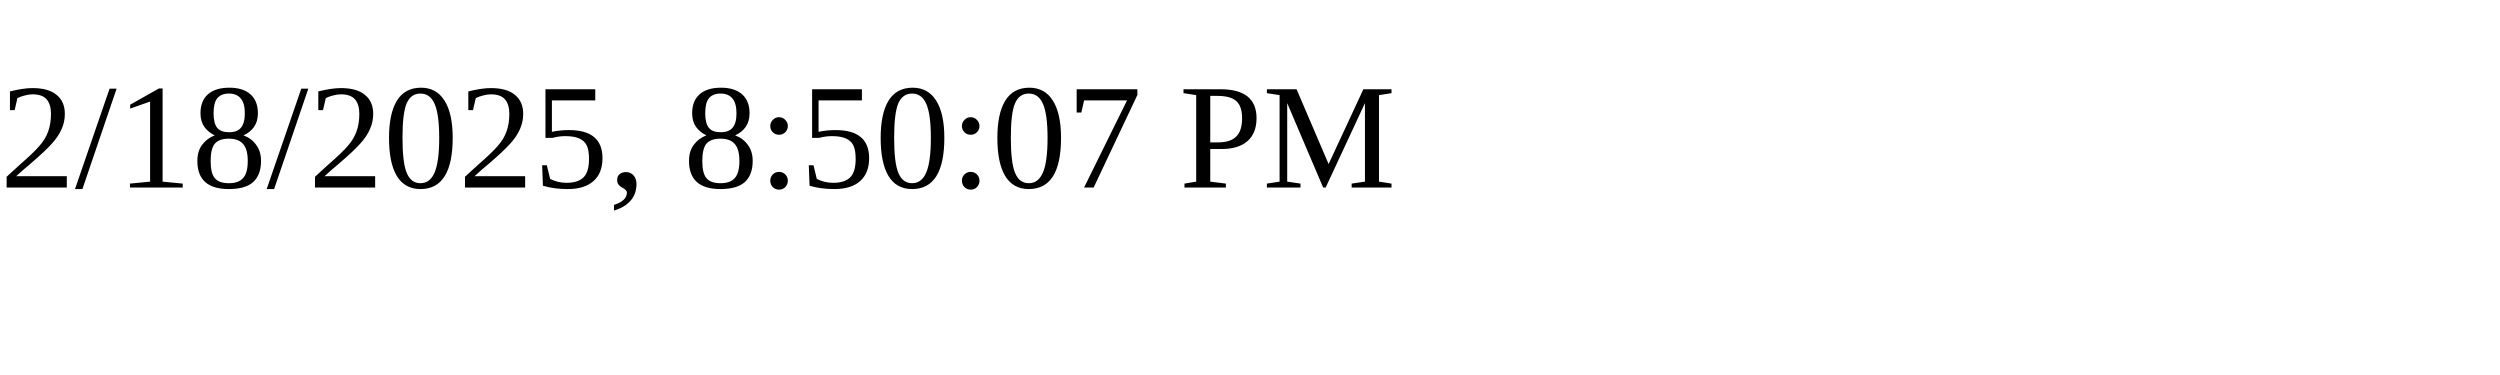
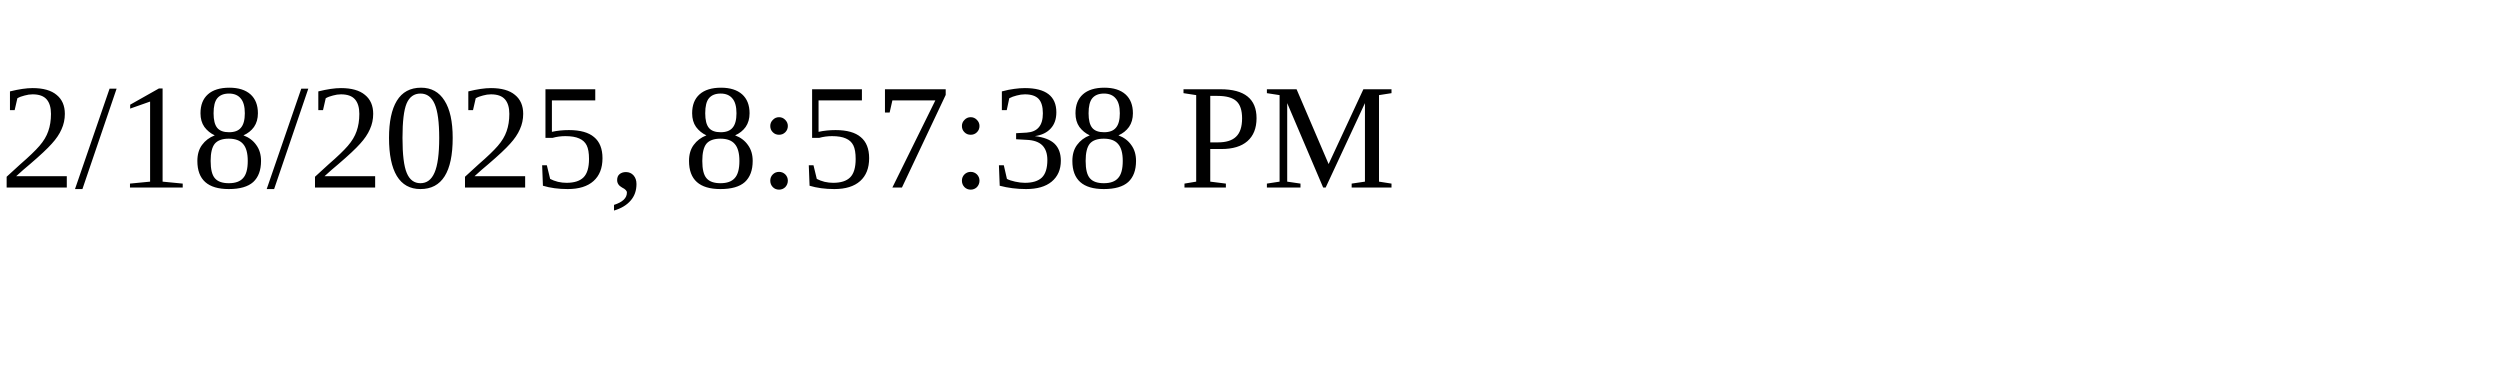
<svg xmlns="http://www.w3.org/2000/svg" height="30" width="200">
-   <text x="0" y="15">2/18/2025, 8:50:07 PM</text>
+   <text x="0" y="15">2/18/2025, 8:57:38 PM</text>
</svg>
